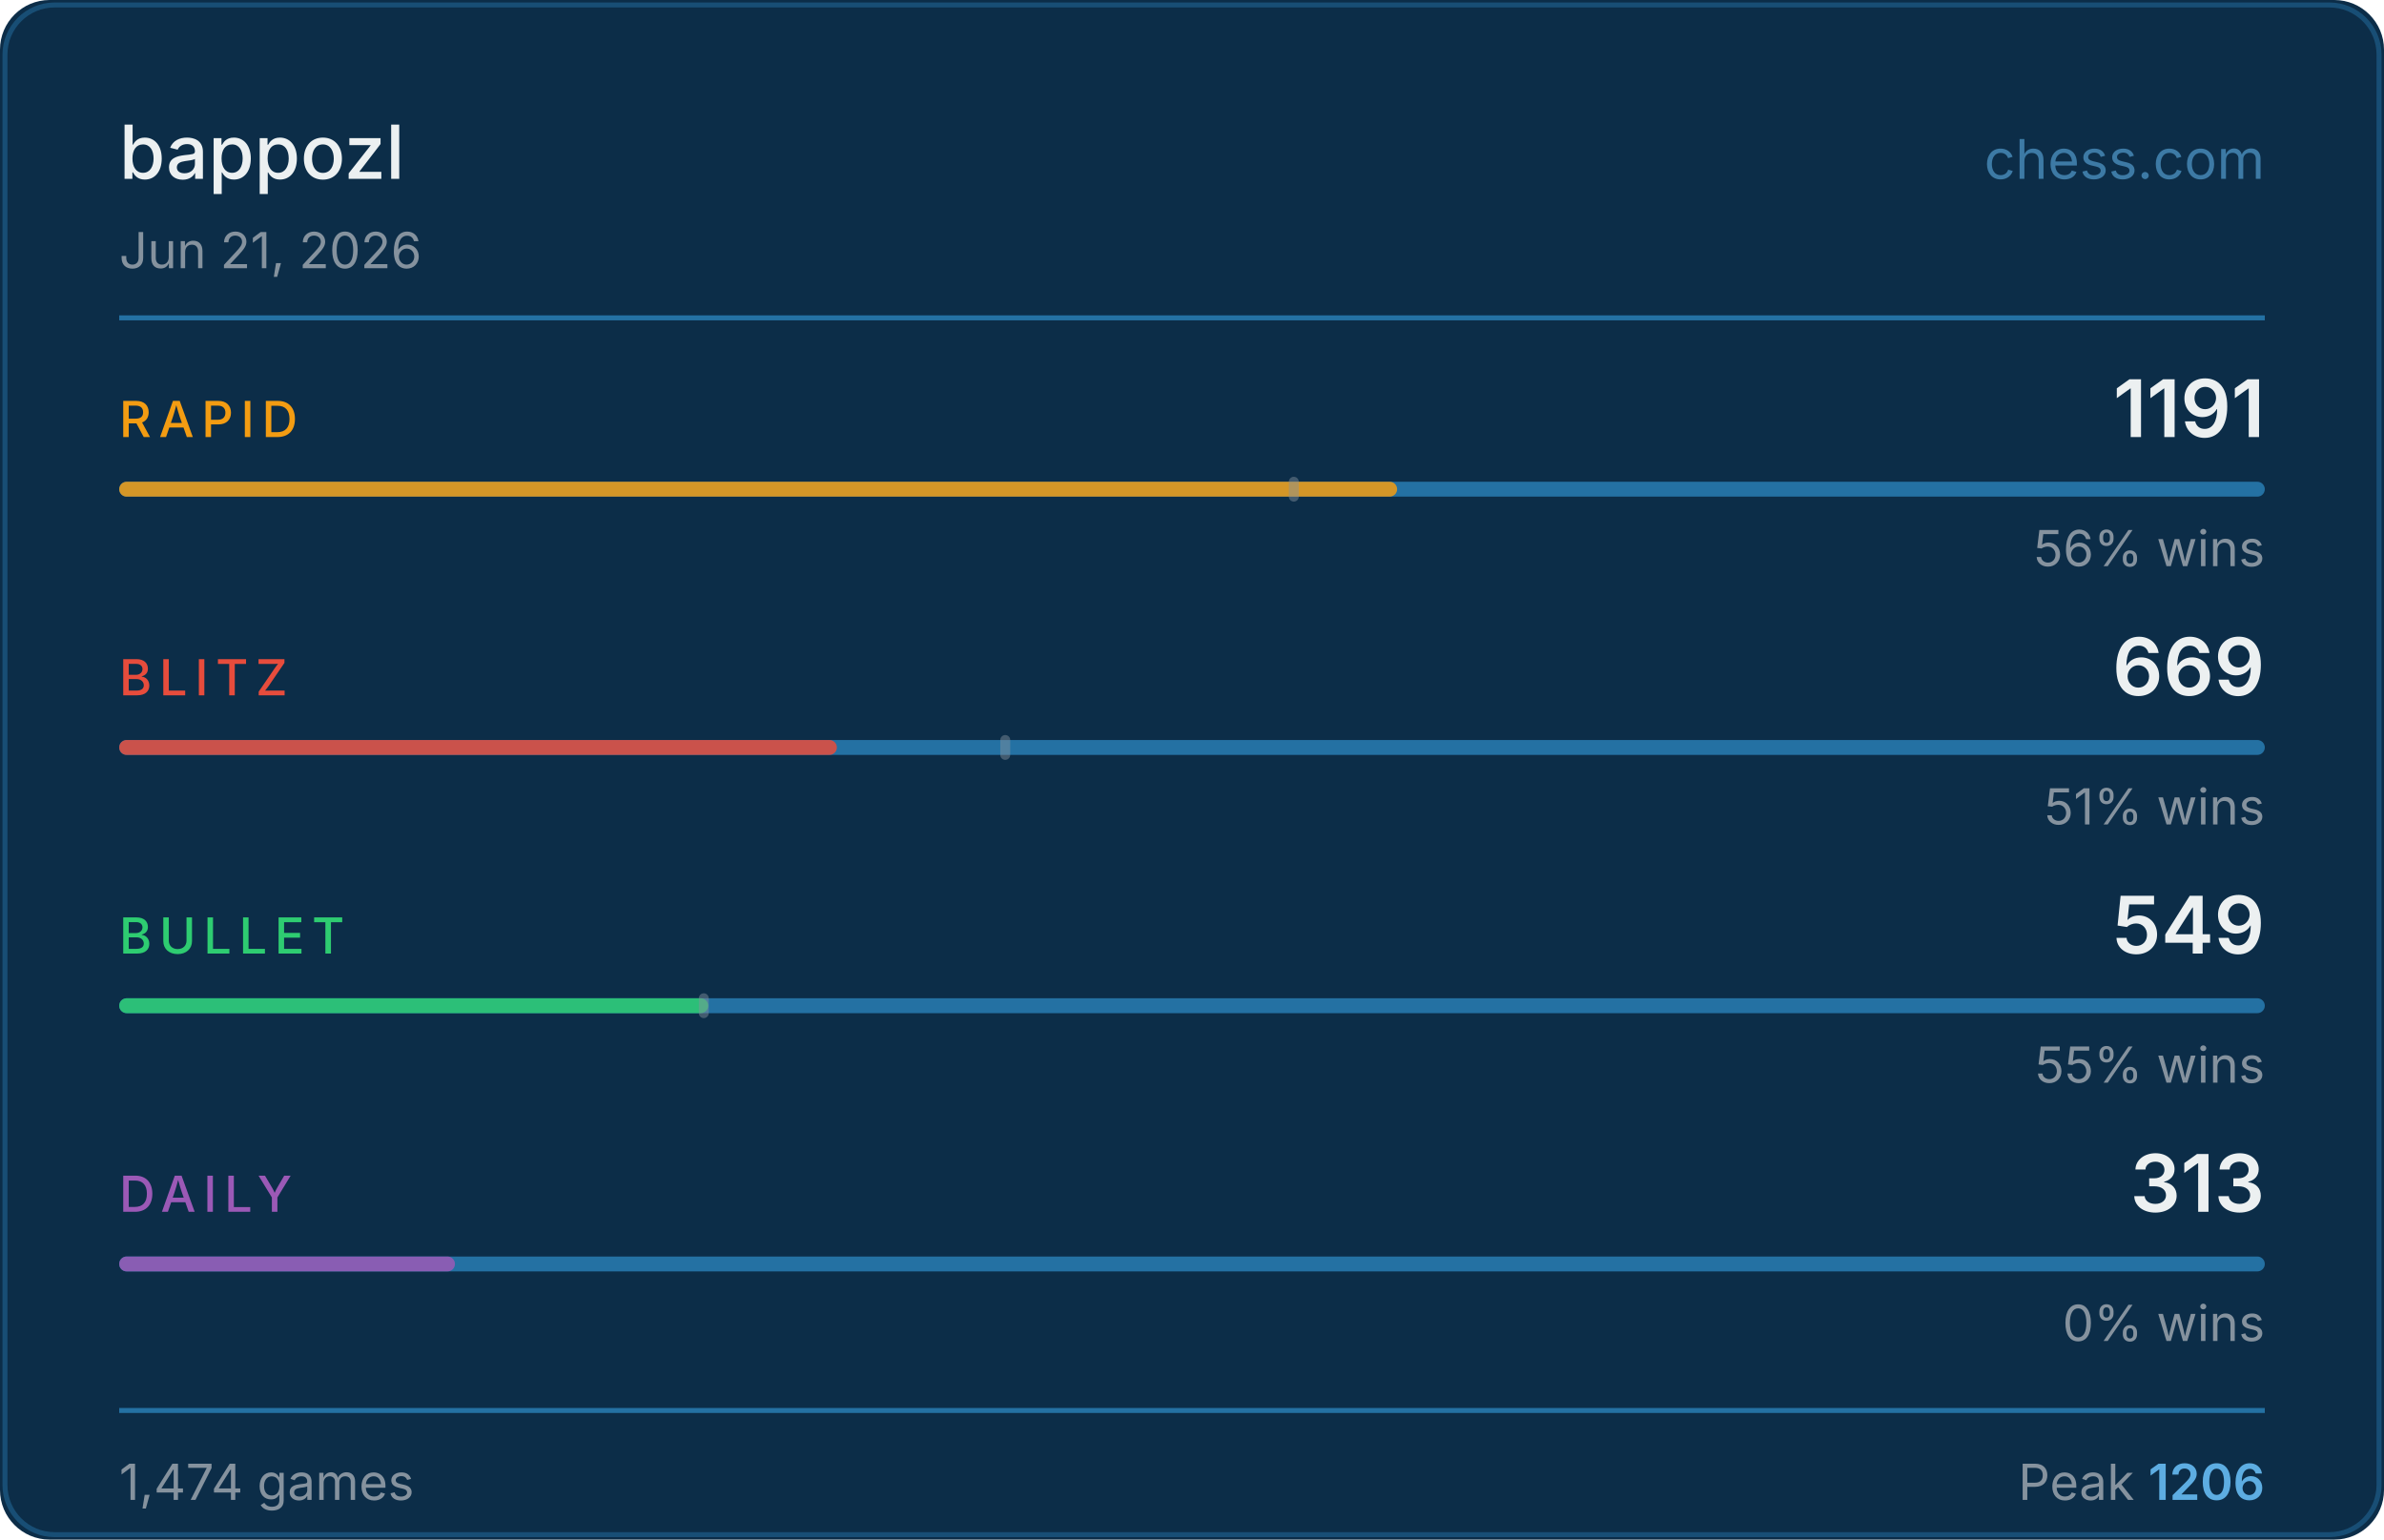
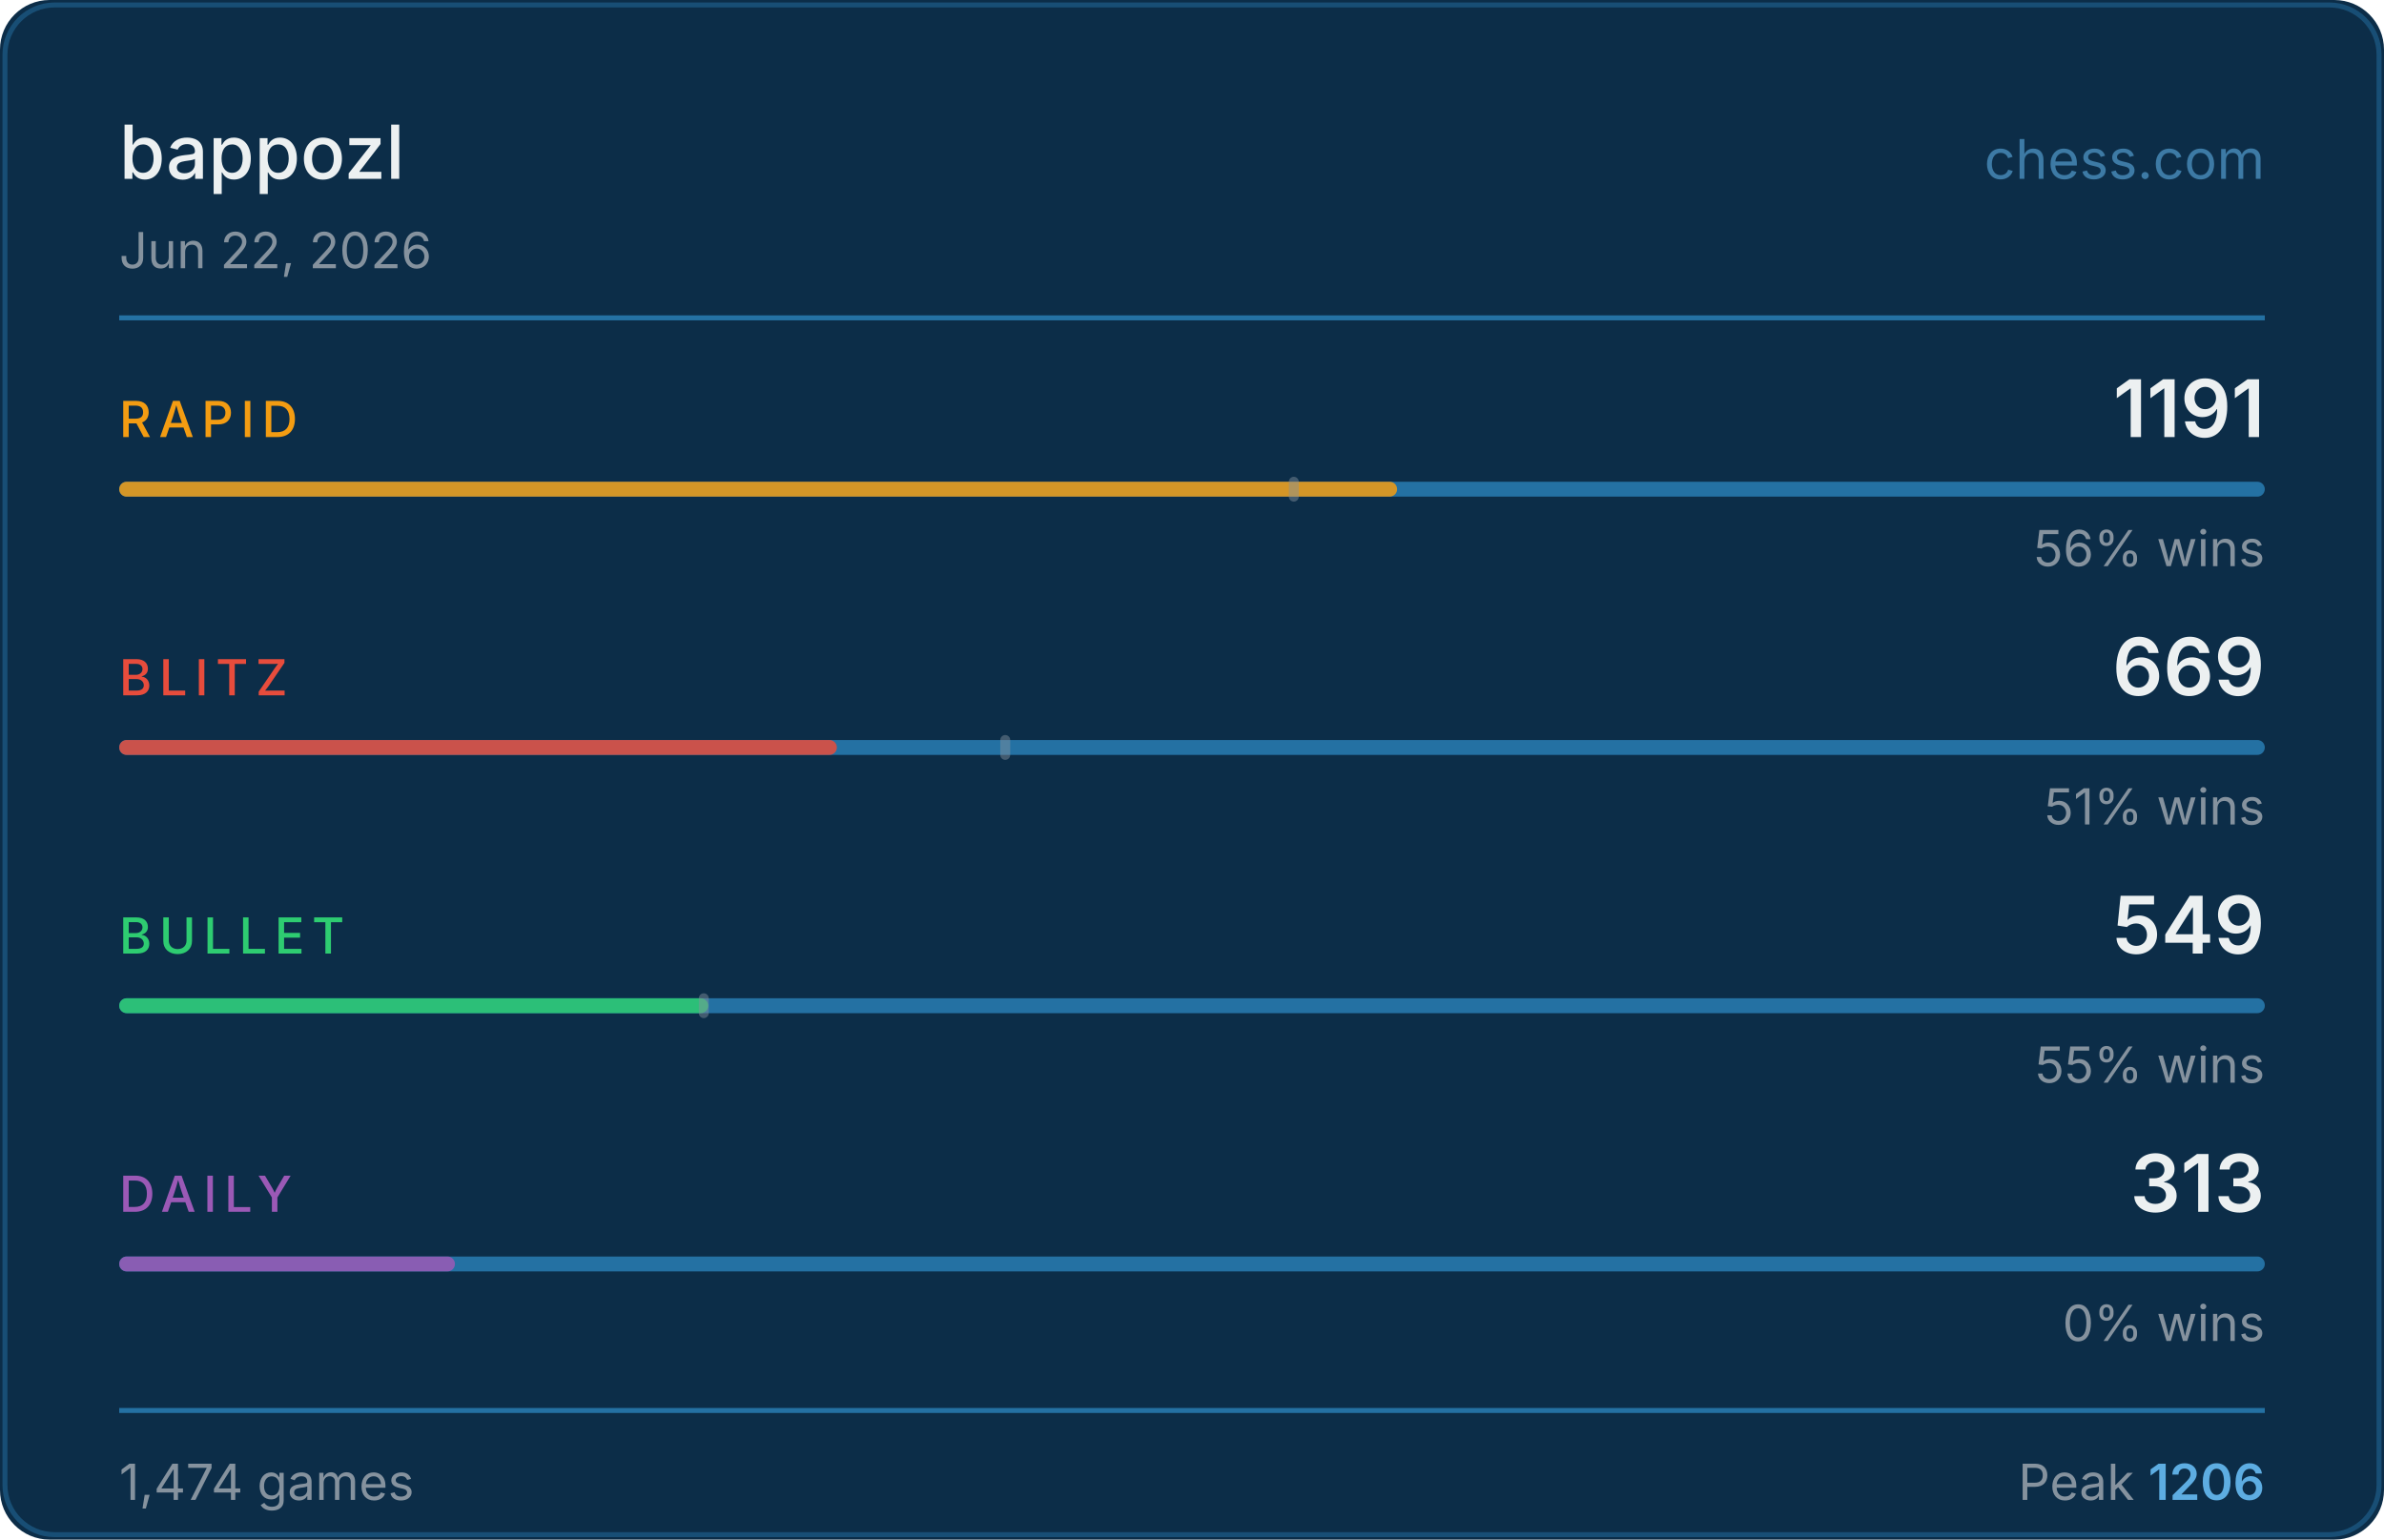
<svg xmlns="http://www.w3.org/2000/svg" width="480" height="310" viewBox="0 0 480 310">
  <rect width="480" height="310" fill="#0c2d48" rx="10" />
  <rect x="1" y="1" width="478" height="308" fill="none" stroke="#2471a3" rx="10" stroke-opacity="0.5" />
  <text x="24" y="36" fill="#ecf0f1" font-size="15" font-weight="500" font-family="-apple-system,BlinkMacSystemFont,'Segoe UI',sans-serif">bappozl</text>
  <text x="456" y="36" fill="#5dade2" font-size="11" font-family="-apple-system,BlinkMacSystemFont,'Segoe UI',sans-serif" text-anchor="end" opacity="0.6">chess.com</text>
-   <text x="24" y="54" fill="#85929e" font-size="10" font-family="-apple-system,BlinkMacSystemFont,'Segoe UI',sans-serif">Jun 21, 2026</text>
+   <text x="24" y="54" fill="#85929e" font-size="10" font-family="-apple-system,BlinkMacSystemFont,'Segoe UI',sans-serif">Jun 22, 2026</text>
  <line x1="24" y1="64" x2="456" y2="64" stroke="#2471a3" stroke-width="1" />
  <text x="24" y="88" fill="#f39c12" font-size="10" font-weight="500" font-family="-apple-system,BlinkMacSystemFont,'Segoe UI',sans-serif" letter-spacing="1.5">RAPID</text>
  <text x="456" y="88" fill="#ecf0f1" font-size="16" font-weight="600" font-family="-apple-system,BlinkMacSystemFont,'Segoe UI',sans-serif" text-anchor="end">1191</text>
  <rect x="24" y="97" width="432" height="3" rx="1.5" fill="#2471a3" />
  <rect x="24" y="97" width="257.3" height="3" rx="1.5" fill="#f39c12" opacity="0.85" />
  <rect x="259.5" y="96" width="2" height="5" rx="1" fill="#85929e" opacity="0.45" />
  <text x="456" y="114" fill="#85929e" font-size="10" font-family="-apple-system,BlinkMacSystemFont,'Segoe UI',sans-serif" text-anchor="end">56% wins</text>
  <text x="24" y="140" fill="#e74c3c" font-size="10" font-weight="500" font-family="-apple-system,BlinkMacSystemFont,'Segoe UI',sans-serif" letter-spacing="1.5">BLITZ</text>
  <text x="456" y="140" fill="#ecf0f1" font-size="16" font-weight="600" font-family="-apple-system,BlinkMacSystemFont,'Segoe UI',sans-serif" text-anchor="end">669</text>
  <rect x="24" y="149" width="432" height="3" rx="1.5" fill="#2471a3" />
  <rect x="24" y="149" width="144.5" height="3" rx="1.5" fill="#e74c3c" opacity="0.85" />
  <rect x="201.4" y="148" width="2" height="5" rx="1" fill="#85929e" opacity="0.45" />
  <text x="456" y="166" fill="#85929e" font-size="10" font-family="-apple-system,BlinkMacSystemFont,'Segoe UI',sans-serif" text-anchor="end">51% wins</text>
  <text x="24" y="192" fill="#2ecc71" font-size="10" font-weight="500" font-family="-apple-system,BlinkMacSystemFont,'Segoe UI',sans-serif" letter-spacing="1.5">BULLET</text>
  <text x="456" y="192" fill="#ecf0f1" font-size="16" font-weight="600" font-family="-apple-system,BlinkMacSystemFont,'Segoe UI',sans-serif" text-anchor="end">549</text>
  <rect x="24" y="201" width="432" height="3" rx="1.5" fill="#2471a3" />
  <rect x="24" y="201" width="118.6" height="3" rx="1.5" fill="#2ecc71" opacity="0.85" />
  <rect x="140.7" y="200" width="2" height="5" rx="1" fill="#85929e" opacity="0.45" />
  <text x="456" y="218" fill="#85929e" font-size="10" font-family="-apple-system,BlinkMacSystemFont,'Segoe UI',sans-serif" text-anchor="end">55% wins</text>
  <text x="24" y="244" fill="#9b59b6" font-size="10" font-weight="500" font-family="-apple-system,BlinkMacSystemFont,'Segoe UI',sans-serif" letter-spacing="1.5">DAILY</text>
  <text x="456" y="244" fill="#ecf0f1" font-size="16" font-weight="600" font-family="-apple-system,BlinkMacSystemFont,'Segoe UI',sans-serif" text-anchor="end">313</text>
  <rect x="24" y="253" width="432" height="3" rx="1.5" fill="#2471a3" />
  <rect x="24" y="253" width="67.6" height="3" rx="1.5" fill="#9b59b6" opacity="0.85" />
  <text x="456" y="270" fill="#85929e" font-size="10" font-family="-apple-system,BlinkMacSystemFont,'Segoe UI',sans-serif" text-anchor="end">0% wins</text>
  <line x1="24" y1="284" x2="456" y2="284" stroke="#2471a3" stroke-width="1" />
  <text x="24" y="302" fill="#85929e" font-size="10" font-family="-apple-system,BlinkMacSystemFont,'Segoe UI',sans-serif">1,474 games</text>
  <text x="456" y="302" fill="#85929e" font-size="10" font-family="-apple-system,BlinkMacSystemFont,'Segoe UI',sans-serif" text-anchor="end">Peak <tspan fill="#5dade2" font-weight="600">1206</tspan>
  </text>
</svg>
